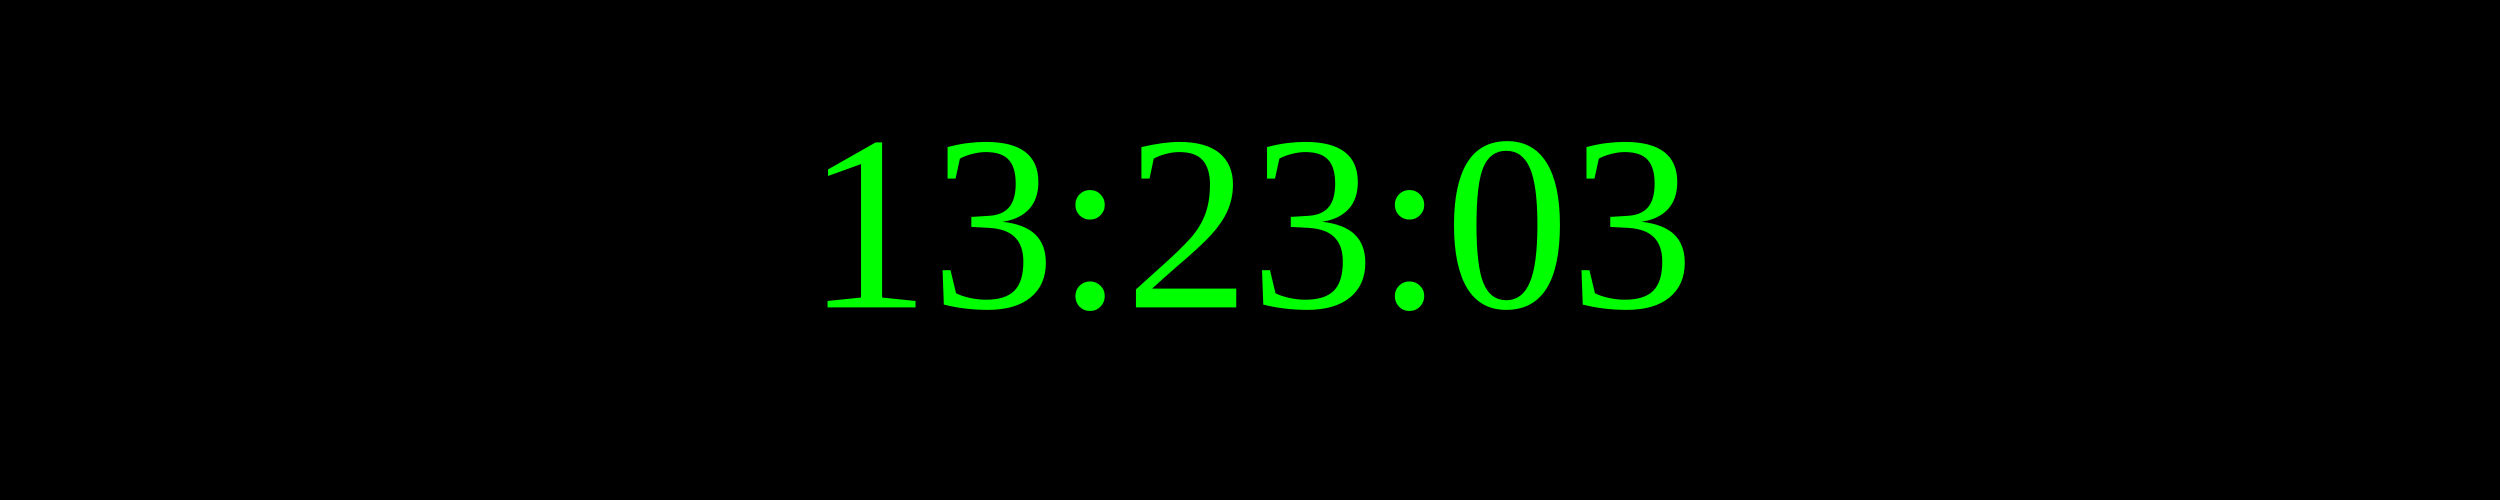
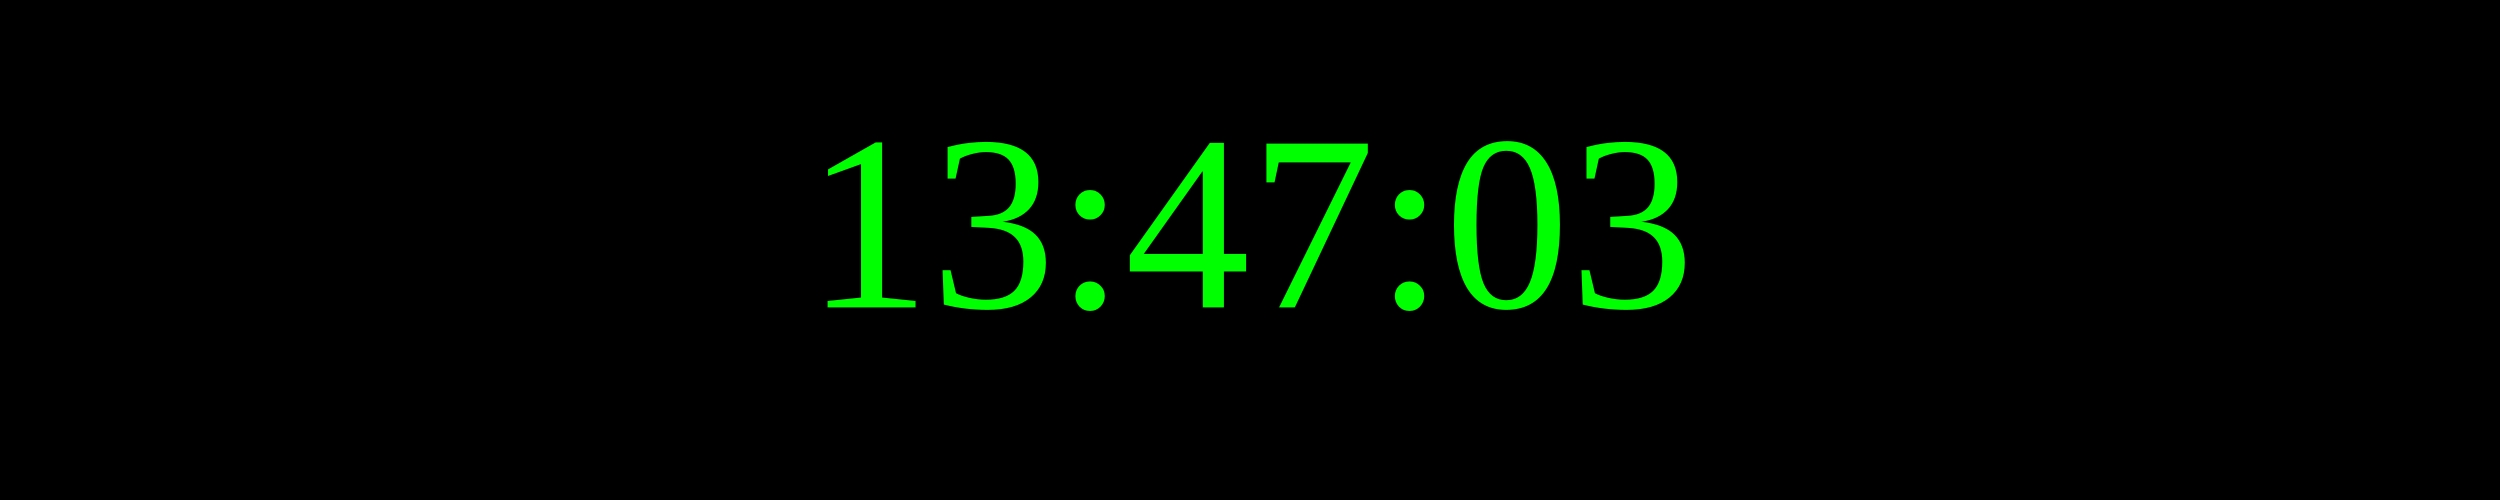
<svg xmlns="http://www.w3.org/2000/svg" width="250" height="50">
  <rect width="100%" height="100%" fill="black" />
  <text x="50%" y="50%" font-size="25" fill="lime" text-anchor="middle" dominant-baseline="middle">
- 13:23:03
+ 13:47:03
</text>
</svg>
